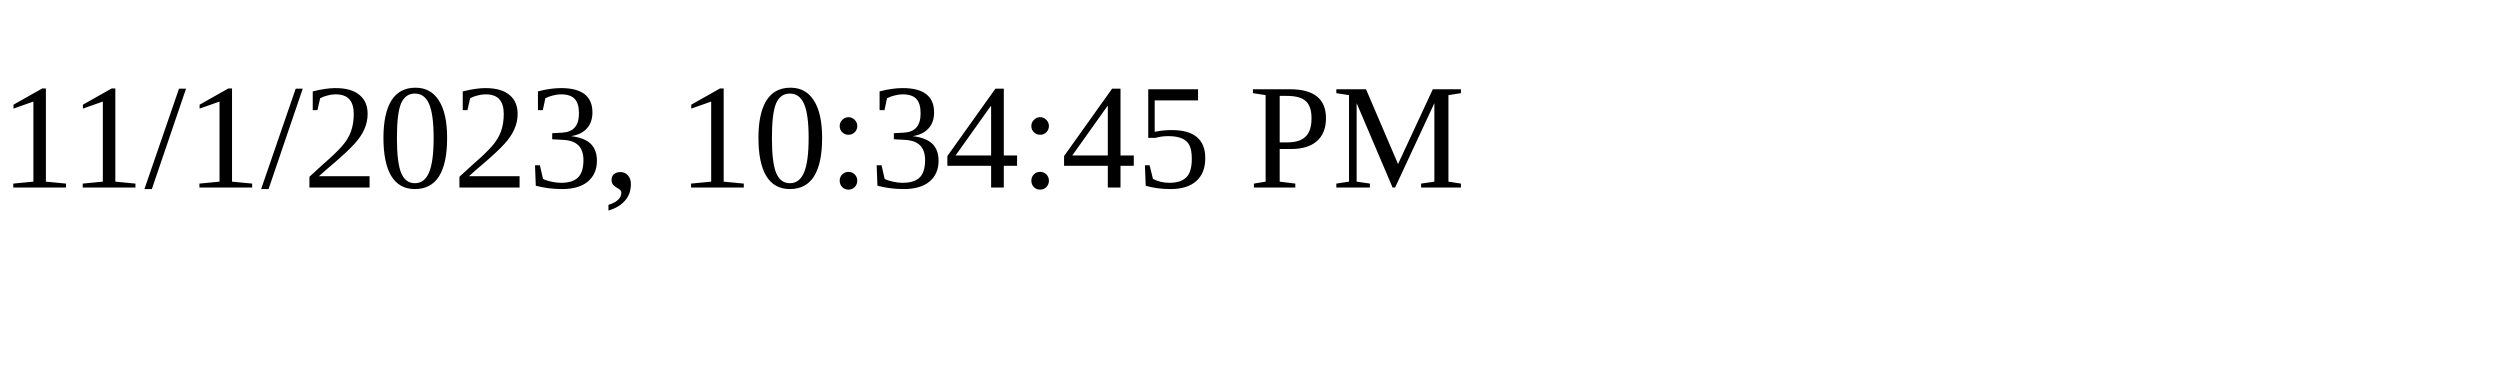
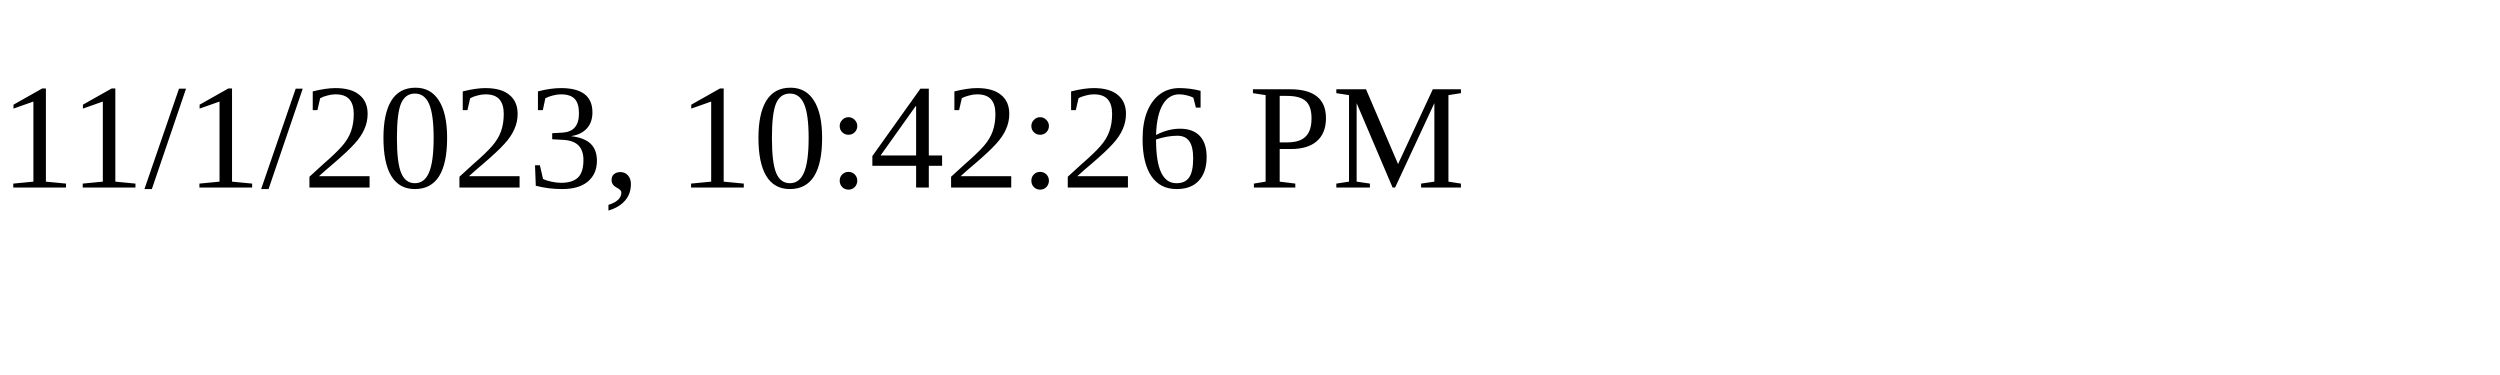
<svg xmlns="http://www.w3.org/2000/svg" height="30" width="200">
-   <text x="0" y="15">11/1/2023, 10:34:45 PM</text>
+   <text x="0" y="15">11/1/2023, 10:42:26 PM</text>
</svg>
